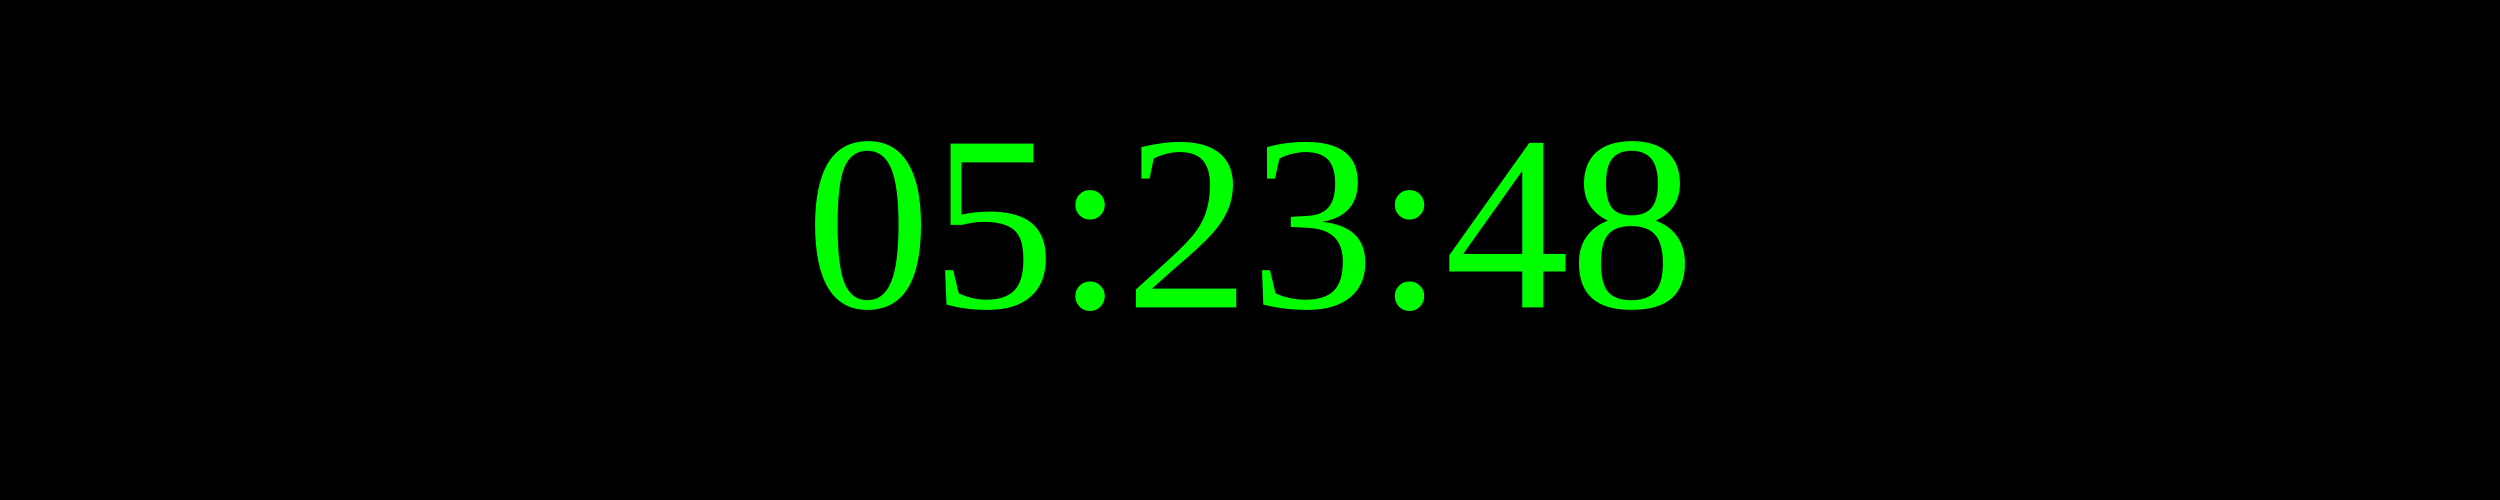
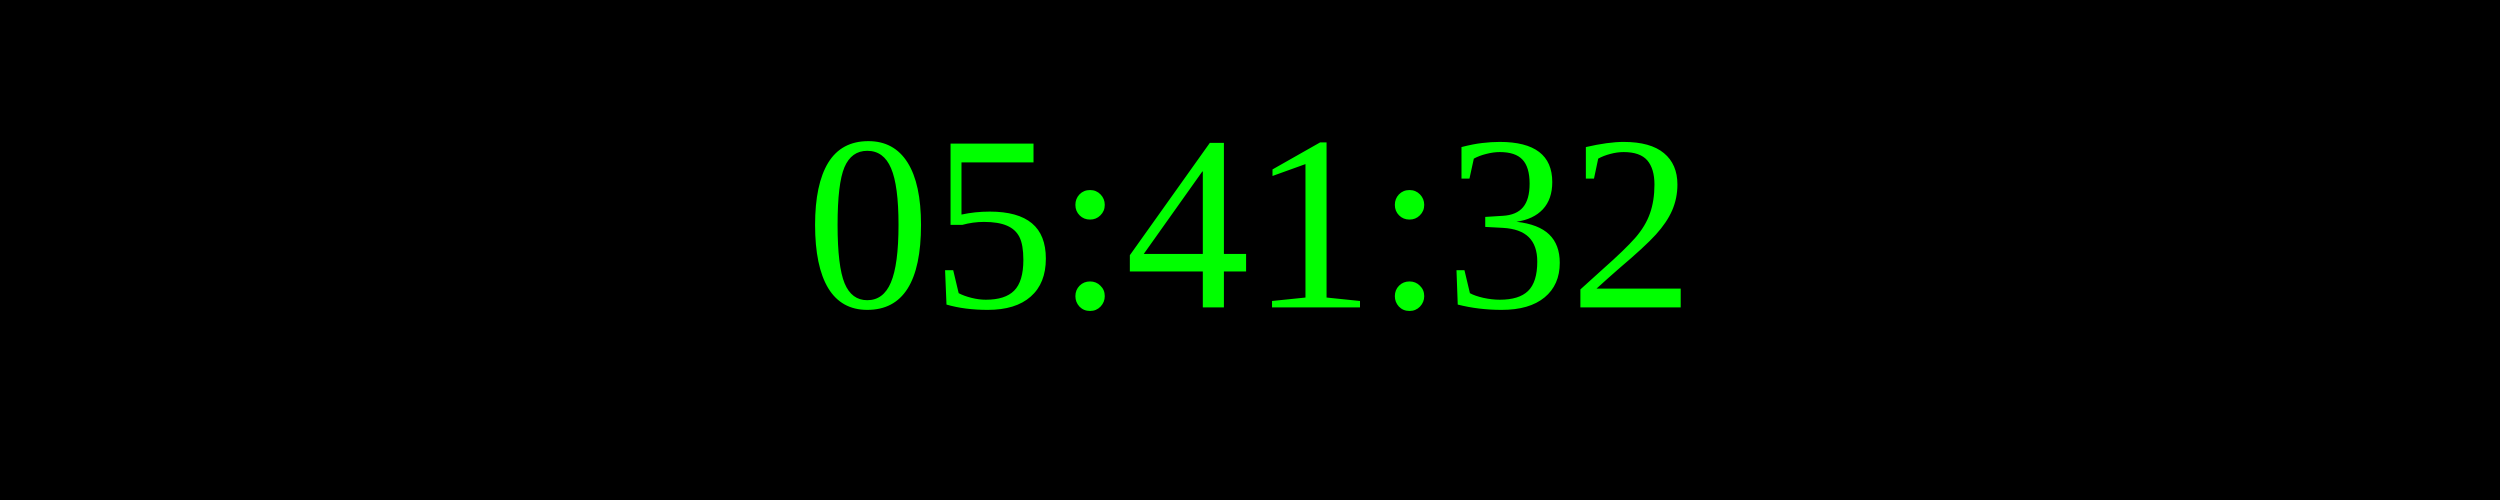
<svg xmlns="http://www.w3.org/2000/svg" width="250" height="50">
  <rect width="100%" height="100%" fill="black" />
  <text x="50%" y="50%" font-size="25" fill="lime" text-anchor="middle" dominant-baseline="middle">
- 05:23:48
+ 05:41:32
</text>
</svg>
